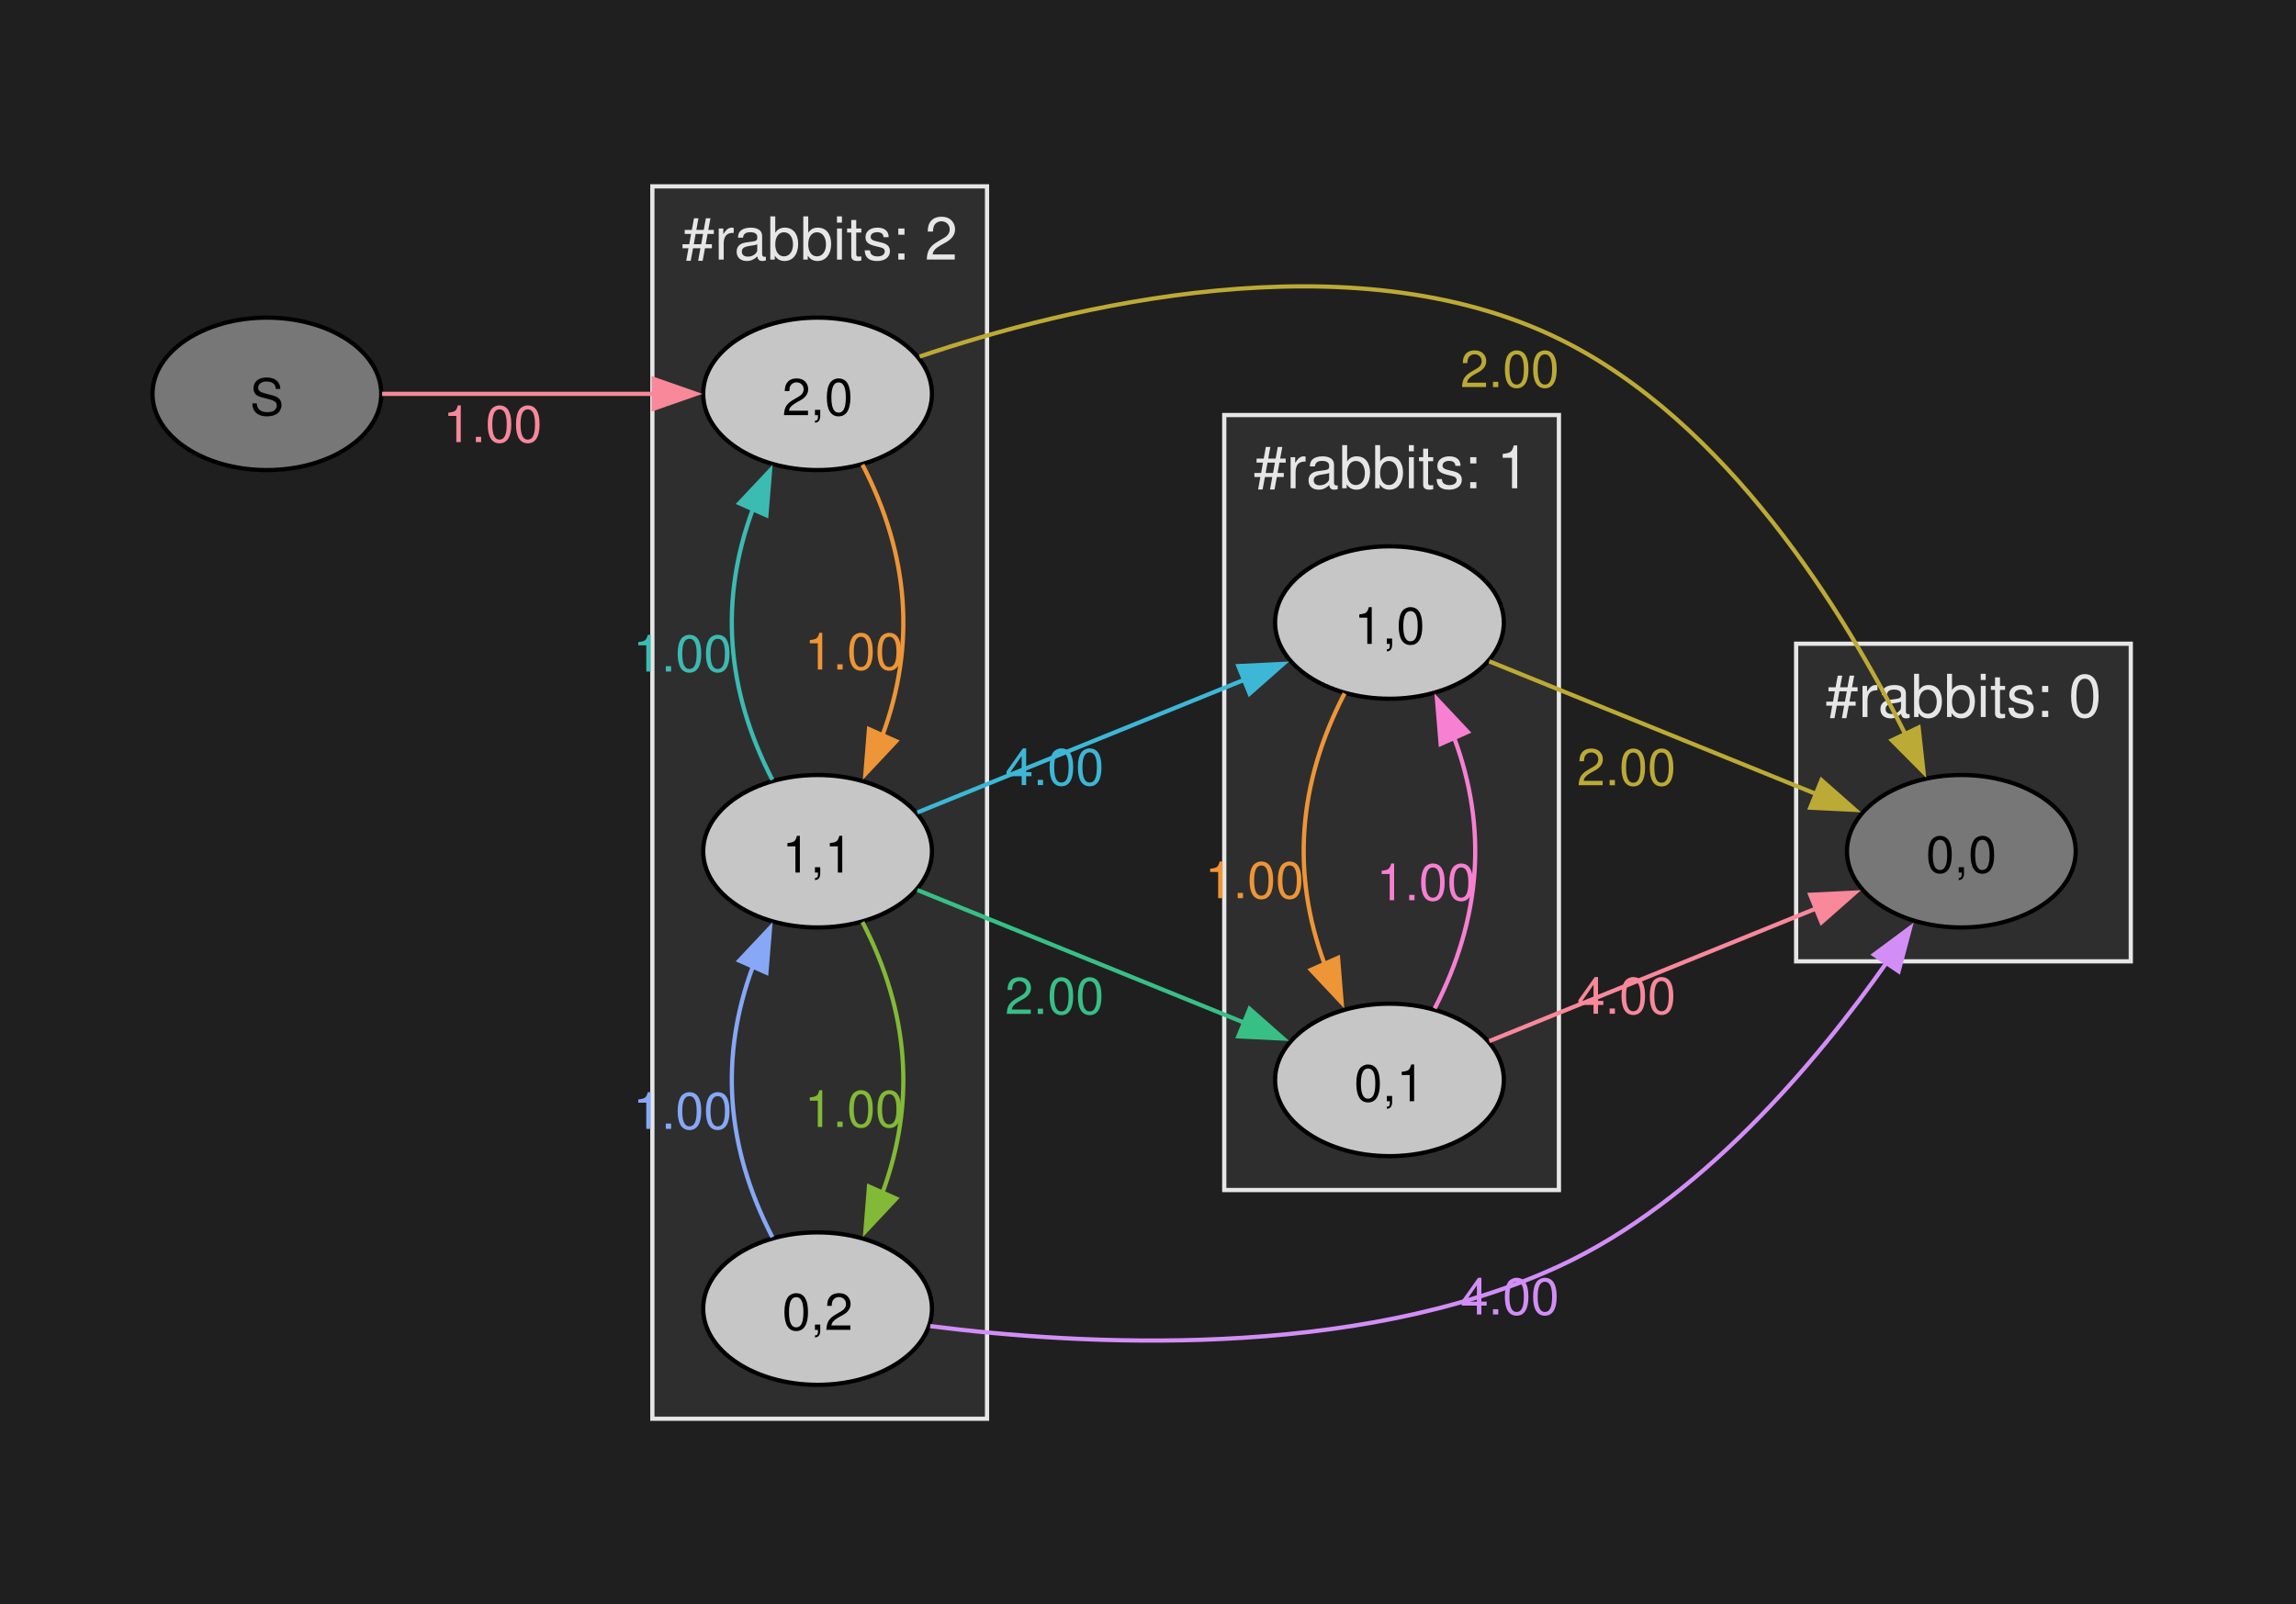
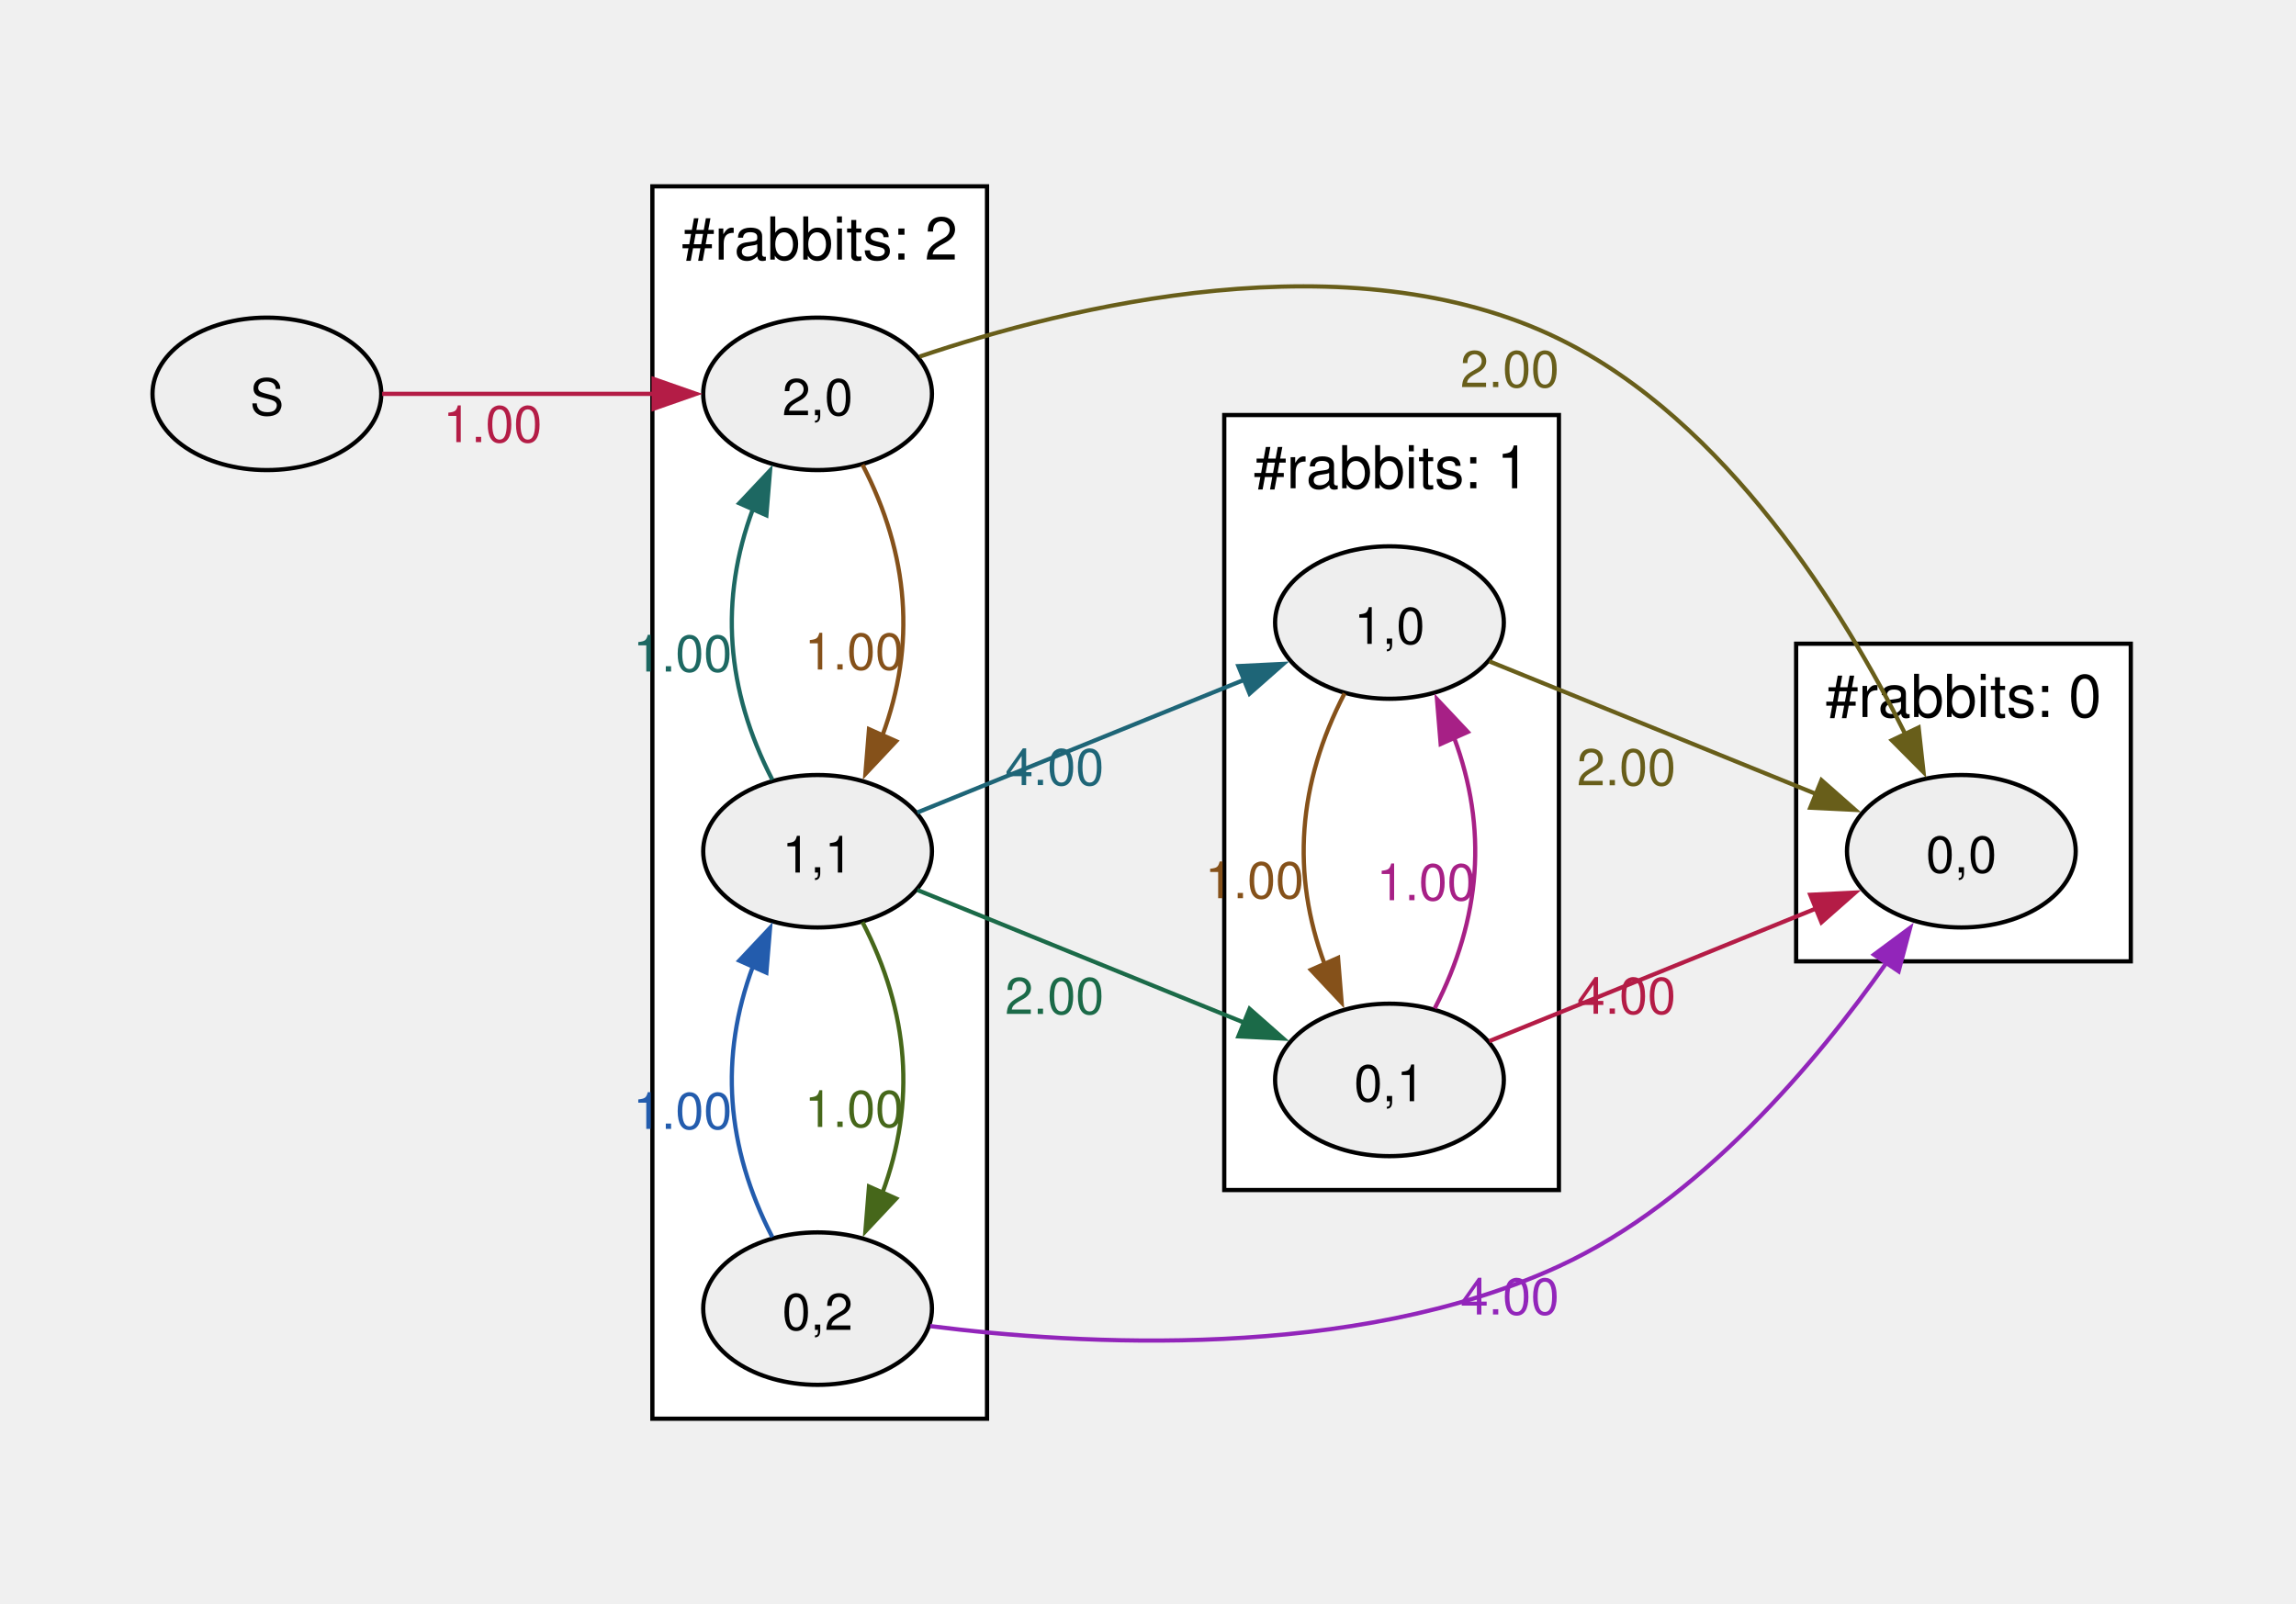
<svg xmlns="http://www.w3.org/2000/svg" width="504pt" height="352pt" viewBox="0.00 0.00 504.00 352.00">
  <g id="graph0" class="graph" transform="scale(0.929889 0.929889) rotate(0) translate(36 343)">
-     <polygon fill="#1f1f1f" stroke="none" points="-36,36 -36,-343 506,-343 506,36 -36,36" />
    <g id="clust1" class="cluster">
-       <polygon fill="#2e2e2e" stroke="#e6e6e6" points="118,-8 118,-299 197,-299 197,-8 118,-8" />
-       <text xml:space="preserve" text-anchor="middle" x="157.5" y="-281.7" font-family="Helvetica,Arial,sans-serif" font-size="14.00" fill="#e6e6e6">#rabbits: 2</text>
+       <polygon fill="white" stroke="black" points="118,-8 118,-299 197,-299 197,-8 118,-8" />
+       <text xml:space="preserve" text-anchor="middle" x="157.5" y="-281.7" font-family="Helvetica,Arial,sans-serif" font-size="14.00">#rabbits: 2</text>
    </g>
    <g id="clust2" class="cluster">
-       <polygon fill="#2e2e2e" stroke="#e6e6e6" points="388,-116 388,-191 467,-191 467,-116 388,-116" />
-       <text xml:space="preserve" text-anchor="middle" x="427.5" y="-173.7" font-family="Helvetica,Arial,sans-serif" font-size="14.00" fill="#e6e6e6">#rabbits: 0</text>
+       <polygon fill="white" stroke="black" points="388,-116 388,-191 467,-191 467,-116 388,-116" />
+       <text xml:space="preserve" text-anchor="middle" x="427.5" y="-173.7" font-family="Helvetica,Arial,sans-serif" font-size="14.00">#rabbits: 0</text>
    </g>
    <g id="clust3" class="cluster">
-       <polygon fill="#2e2e2e" stroke="#e6e6e6" points="253,-62 253,-245 332,-245 332,-62 253,-62" />
-       <text xml:space="preserve" text-anchor="middle" x="292.5" y="-227.7" font-family="Helvetica,Arial,sans-serif" font-size="14.00" fill="#e6e6e6">#rabbits: 1</text>
+       <polygon fill="white" stroke="black" points="253,-62 253,-245 332,-245 332,-62 253,-62" />
+       <text xml:space="preserve" text-anchor="middle" x="292.5" y="-227.7" font-family="Helvetica,Arial,sans-serif" font-size="14.00">#rabbits: 1</text>
    </g>
    <g id="node1" class="node">
-       <ellipse fill="#777777" stroke="black" cx="27" cy="-250" rx="27" ry="18" />
+       <ellipse fill="#eeeeee" stroke="black" cx="27" cy="-250" rx="27" ry="18" />
      <text xml:space="preserve" text-anchor="middle" x="27" y="-244.97" font-family="Helvetica,Arial,sans-serif" font-size="12.00">S</text>
    </g>
    <g id="node2" class="node">
-       <ellipse fill="#c6c6c6" stroke="black" cx="157" cy="-250" rx="27" ry="18" />
+       <ellipse fill="#eeeeee" stroke="black" cx="157" cy="-250" rx="27" ry="18" />
      <text xml:space="preserve" text-anchor="middle" x="157" y="-244.97" font-family="Helvetica,Arial,sans-serif" font-size="12.00">2,0</text>
    </g>
    <g id="edge1" class="edge">
-       <path fill="none" stroke="#f8889a" d="M54.21,-250C72.76,-250 97.91,-250 118.57,-250" />
-       <polygon fill="#f8889a" stroke="#f8889a" points="118.31,-253.5 128.31,-250 118.31,-246.5 118.31,-253.5" />
-       <text xml:space="preserve" text-anchor="middle" x="80.29" y="-238.6" font-family="Helvetica,Arial,sans-serif" font-size="12.00" fill="#f8889a">1.00</text>
+       <path fill="none" stroke="#b41c46" d="M54.21,-250C72.76,-250 97.91,-250 118.57,-250" />
+       <polygon fill="#b41c46" stroke="#b41c46" points="118.31,-253.5 128.31,-250 118.31,-246.5 118.31,-253.5" />
+       <text xml:space="preserve" text-anchor="middle" x="80.29" y="-238.6" font-family="Helvetica,Arial,sans-serif" font-size="12.00" fill="#b41c46">1.00</text>
    </g>
    <g id="node3" class="node">
-       <ellipse fill="#c6c6c6" stroke="black" cx="157" cy="-142" rx="27" ry="18" />
+       <ellipse fill="#eeeeee" stroke="black" cx="157" cy="-142" rx="27" ry="18" />
      <text xml:space="preserve" text-anchor="middle" x="157" y="-136.97" font-family="Helvetica,Arial,sans-serif" font-size="12.00">1,1</text>
    </g>
    <g id="edge2" class="edge">
-       <path fill="none" stroke="#ee9537" d="M167.6,-233.27C178.64,-211.96 180.2,-190.65 172.31,-169.34" />
-       <polygon fill="#ee9537" stroke="#ee9537" points="175.54,-167.98 168.29,-160.26 169.14,-170.82 175.54,-167.98" />
-       <text xml:space="preserve" text-anchor="middle" x="165.62" y="-184.91" font-family="Helvetica,Arial,sans-serif" font-size="12.00" fill="#ee9537">1.00</text>
+       <path fill="none" stroke="#85511a" d="M167.6,-233.27C178.64,-211.96 180.2,-190.65 172.31,-169.34" />
+       <polygon fill="#85511a" stroke="#85511a" points="175.54,-167.98 168.29,-160.26 169.14,-170.82 175.54,-167.98" />
+       <text xml:space="preserve" text-anchor="middle" x="165.62" y="-184.91" font-family="Helvetica,Arial,sans-serif" font-size="12.00" fill="#85511a">1.00</text>
    </g>
    <g id="node4" class="node">
-       <ellipse fill="#777777" stroke="black" cx="427" cy="-142" rx="27" ry="18" />
+       <ellipse fill="#eeeeee" stroke="black" cx="427" cy="-142" rx="27" ry="18" />
      <text xml:space="preserve" text-anchor="middle" x="427" y="-136.97" font-family="Helvetica,Arial,sans-serif" font-size="12.00">0,0</text>
    </g>
    <g id="edge3" class="edge">
-       <path fill="none" stroke="#bcaa36" d="M181.08,-258.8C215.79,-270.53 282.62,-287.17 332,-263 371.58,-243.63 399.3,-198.66 413.93,-169.33" />
-       <polygon fill="#bcaa36" stroke="#bcaa36" points="416.91,-171.21 418.07,-160.68 410.6,-168.19 416.91,-171.21" />
-       <text xml:space="preserve" text-anchor="middle" x="320.4" y="-251.59" font-family="Helvetica,Arial,sans-serif" font-size="12.00" fill="#bcaa36">2.00</text>
+       <path fill="none" stroke="#685e1a" d="M181.08,-258.8C215.79,-270.53 282.62,-287.17 332,-263 371.58,-243.63 399.3,-198.66 413.93,-169.33" />
+       <polygon fill="#685e1a" stroke="#685e1a" points="416.91,-171.21 418.07,-160.68 410.6,-168.19 416.91,-171.21" />
+       <text xml:space="preserve" text-anchor="middle" x="320.4" y="-251.59" font-family="Helvetica,Arial,sans-serif" font-size="12.00" fill="#685e1a">2.00</text>
    </g>
    <g id="edge6" class="edge">
-       <path fill="none" stroke="#3bbbb2" d="M146.32,-158.88C135.33,-180.19 133.81,-201.5 141.74,-222.81" />
-       <polygon fill="#3bbbb2" stroke="#3bbbb2" points="138.52,-224.17 145.78,-231.89 144.91,-221.33 138.52,-224.17" />
-       <text xml:space="preserve" text-anchor="middle" x="125.13" y="-184.44" font-family="Helvetica,Arial,sans-serif" font-size="12.00" fill="#3bbbb2">1.00</text>
+       <path fill="none" stroke="#1d6862" d="M146.32,-158.88C135.33,-180.19 133.81,-201.5 141.74,-222.81" />
+       <polygon fill="#1d6862" stroke="#1d6862" points="138.52,-224.17 145.78,-231.89 144.91,-221.33 138.52,-224.17" />
+       <text xml:space="preserve" text-anchor="middle" x="125.13" y="-184.44" font-family="Helvetica,Arial,sans-serif" font-size="12.00" fill="#1d6862">1.00</text>
    </g>
    <g id="node5" class="node">
-       <ellipse fill="#c6c6c6" stroke="black" cx="157" cy="-34" rx="27" ry="18" />
+       <ellipse fill="#eeeeee" stroke="black" cx="157" cy="-34" rx="27" ry="18" />
      <text xml:space="preserve" text-anchor="middle" x="157" y="-28.98" font-family="Helvetica,Arial,sans-serif" font-size="12.00">0,2</text>
    </g>
    <g id="edge4" class="edge">
-       <path fill="none" stroke="#82b936" d="M167.6,-125.27C178.64,-103.96 180.2,-82.65 172.31,-61.34" />
-       <polygon fill="#82b936" stroke="#82b936" points="175.54,-59.98 168.29,-52.26 169.14,-62.82 175.54,-59.98" />
-       <text xml:space="preserve" text-anchor="middle" x="165.62" y="-76.91" font-family="Helvetica,Arial,sans-serif" font-size="12.00" fill="#82b936">1.00</text>
+       <path fill="none" stroke="#46671a" d="M167.6,-125.27C178.64,-103.96 180.2,-82.65 172.31,-61.34" />
+       <polygon fill="#46671a" stroke="#46671a" points="175.54,-59.98 168.29,-52.26 169.14,-62.82 175.54,-59.98" />
+       <text xml:space="preserve" text-anchor="middle" x="165.62" y="-76.91" font-family="Helvetica,Arial,sans-serif" font-size="12.00" fill="#46671a">1.00</text>
    </g>
    <g id="node6" class="node">
-       <ellipse fill="#c6c6c6" stroke="black" cx="292" cy="-88" rx="27" ry="18" />
+       <ellipse fill="#eeeeee" stroke="black" cx="292" cy="-88" rx="27" ry="18" />
      <text xml:space="preserve" text-anchor="middle" x="292" y="-82.97" font-family="Helvetica,Arial,sans-serif" font-size="12.00">0,1</text>
    </g>
    <g id="edge5" class="edge">
-       <path fill="none" stroke="#38bf85" d="M180.56,-132.84C201.77,-124.23 233.77,-111.24 257.88,-101.45" />
-       <polygon fill="#38bf85" stroke="#38bf85" points="258.98,-104.78 266.93,-97.77 256.34,-98.29 258.98,-104.78" />
-       <text xml:space="preserve" text-anchor="middle" x="212.93" y="-103.58" font-family="Helvetica,Arial,sans-serif" font-size="12.00" fill="#38bf85">2.00</text>
+       <path fill="none" stroke="#1b6a48" d="M180.56,-132.84C201.77,-124.23 233.77,-111.24 257.88,-101.45" />
+       <polygon fill="#1b6a48" stroke="#1b6a48" points="258.98,-104.78 266.93,-97.77 256.34,-98.29 258.98,-104.78" />
+       <text xml:space="preserve" text-anchor="middle" x="212.93" y="-103.58" font-family="Helvetica,Arial,sans-serif" font-size="12.00" fill="#1b6a48">2.00</text>
    </g>
    <g id="node7" class="node">
-       <ellipse fill="#c6c6c6" stroke="black" cx="292" cy="-196" rx="27" ry="18" />
+       <ellipse fill="#eeeeee" stroke="black" cx="292" cy="-196" rx="27" ry="18" />
      <text xml:space="preserve" text-anchor="middle" x="292" y="-190.97" font-family="Helvetica,Arial,sans-serif" font-size="12.00">1,0</text>
    </g>
    <g id="edge7" class="edge">
-       <path fill="none" stroke="#3db7d6" d="M180.56,-151.16C201.77,-159.77 233.77,-172.76 257.88,-182.55" />
-       <polygon fill="#3db7d6" stroke="#3db7d6" points="256.34,-185.71 266.93,-186.23 258.98,-179.22 256.34,-185.71" />
-       <text xml:space="preserve" text-anchor="middle" x="212.93" y="-157.62" font-family="Helvetica,Arial,sans-serif" font-size="12.00" fill="#3db7d6">4.00</text>
+       <path fill="none" stroke="#1e6577" d="M180.56,-151.16C201.77,-159.77 233.77,-172.76 257.88,-182.55" />
+       <polygon fill="#1e6577" stroke="#1e6577" points="256.34,-185.71 266.93,-186.23 258.98,-179.22 256.34,-185.71" />
+       <text xml:space="preserve" text-anchor="middle" x="212.93" y="-157.62" font-family="Helvetica,Arial,sans-serif" font-size="12.00" fill="#1e6577">4.00</text>
    </g>
    <g id="edge8" class="edge">
-       <path fill="none" stroke="#86a8f6" d="M146.32,-50.88C135.33,-72.19 133.81,-93.5 141.74,-114.81" />
-       <polygon fill="#86a8f6" stroke="#86a8f6" points="138.52,-116.17 145.78,-123.89 144.91,-113.33 138.52,-116.17" />
-       <text xml:space="preserve" text-anchor="middle" x="125.13" y="-76.44" font-family="Helvetica,Arial,sans-serif" font-size="12.00" fill="#86a8f6">1.00</text>
+       <path fill="none" stroke="#235cad" d="M146.32,-50.88C135.33,-72.19 133.81,-93.5 141.74,-114.81" />
+       <polygon fill="#235cad" stroke="#235cad" points="138.52,-116.17 145.78,-123.89 144.91,-113.33 138.52,-116.17" />
+       <text xml:space="preserve" text-anchor="middle" x="125.13" y="-76.44" font-family="Helvetica,Arial,sans-serif" font-size="12.00" fill="#235cad">1.00</text>
    </g>
    <g id="edge9" class="edge">
-       <path fill="none" stroke="#d28ef6" d="M183.59,-29.87C218.8,-25.39 283.36,-21.59 332,-44 365.35,-59.37 392.91,-92.31 409.39,-115.75" />
-       <polygon fill="#d28ef6" stroke="#d28ef6" points="406.39,-117.58 414.9,-123.89 412.19,-113.65 406.39,-117.58" />
-       <text xml:space="preserve" text-anchor="middle" x="320.39" y="-32.61" font-family="Helvetica,Arial,sans-serif" font-size="12.00" fill="#d28ef6">4.00</text>
+       <path fill="none" stroke="#9225ba" d="M183.59,-29.87C218.8,-25.39 283.36,-21.59 332,-44 365.35,-59.37 392.91,-92.31 409.39,-115.75" />
+       <polygon fill="#9225ba" stroke="#9225ba" points="406.39,-117.58 414.9,-123.89 412.19,-113.65 406.39,-117.58" />
+       <text xml:space="preserve" text-anchor="middle" x="320.39" y="-32.61" font-family="Helvetica,Arial,sans-serif" font-size="12.00" fill="#9225ba">4.00</text>
    </g>
    <g id="edge11" class="edge">
-       <path fill="none" stroke="#f8889a" d="M315.56,-97.16C336.77,-105.77 368.77,-118.76 392.88,-128.55" />
-       <polygon fill="#f8889a" stroke="#f8889a" points="391.34,-131.71 401.93,-132.23 393.98,-125.22 391.34,-131.71" />
-       <text xml:space="preserve" text-anchor="middle" x="347.93" y="-103.62" font-family="Helvetica,Arial,sans-serif" font-size="12.00" fill="#f8889a">4.00</text>
+       <path fill="none" stroke="#b41c46" d="M315.56,-97.16C336.77,-105.77 368.77,-118.76 392.88,-128.55" />
+       <polygon fill="#b41c46" stroke="#b41c46" points="391.34,-131.71 401.93,-132.23 393.98,-125.22 391.34,-131.71" />
+       <text xml:space="preserve" text-anchor="middle" x="347.93" y="-103.62" font-family="Helvetica,Arial,sans-serif" font-size="12.00" fill="#b41c46">4.00</text>
    </g>
    <g id="edge10" class="edge">
-       <path fill="none" stroke="#f780d2" d="M302.68,-104.88C313.67,-126.19 315.19,-147.5 307.26,-168.81" />
-       <polygon fill="#f780d2" stroke="#f780d2" points="304.09,-167.33 303.22,-177.89 310.48,-170.17 304.09,-167.33" />
-       <text xml:space="preserve" text-anchor="middle" x="300.62" y="-130.44" font-family="Helvetica,Arial,sans-serif" font-size="12.00" fill="#f780d2">1.00</text>
+       <path fill="none" stroke="#a72086" d="M302.68,-104.88C313.67,-126.19 315.19,-147.5 307.26,-168.81" />
+       <polygon fill="#a72086" stroke="#a72086" points="304.09,-167.33 303.22,-177.89 310.48,-170.17 304.09,-167.33" />
+       <text xml:space="preserve" text-anchor="middle" x="300.62" y="-130.44" font-family="Helvetica,Arial,sans-serif" font-size="12.00" fill="#a72086">1.00</text>
    </g>
    <g id="edge13" class="edge">
-       <path fill="none" stroke="#bcaa36" d="M315.56,-186.84C336.77,-178.23 368.77,-165.24 392.88,-155.45" />
-       <polygon fill="#bcaa36" stroke="#bcaa36" points="393.98,-158.78 401.93,-151.77 391.34,-152.29 393.98,-158.78" />
-       <text xml:space="preserve" text-anchor="middle" x="347.93" y="-157.58" font-family="Helvetica,Arial,sans-serif" font-size="12.00" fill="#bcaa36">2.00</text>
+       <path fill="none" stroke="#685e1a" d="M315.56,-186.84C336.77,-178.23 368.77,-165.24 392.88,-155.45" />
+       <polygon fill="#685e1a" stroke="#685e1a" points="393.98,-158.78 401.93,-151.77 391.34,-152.29 393.98,-158.78" />
+       <text xml:space="preserve" text-anchor="middle" x="347.93" y="-157.58" font-family="Helvetica,Arial,sans-serif" font-size="12.00" fill="#685e1a">2.00</text>
    </g>
    <g id="edge12" class="edge">
-       <path fill="none" stroke="#ee9537" d="M281.4,-179.27C270.36,-157.96 268.8,-136.65 276.69,-115.34" />
-       <polygon fill="#ee9537" stroke="#ee9537" points="279.86,-116.82 280.71,-106.26 273.46,-113.98 279.86,-116.82" />
-       <text xml:space="preserve" text-anchor="middle" x="260.13" y="-130.91" font-family="Helvetica,Arial,sans-serif" font-size="12.00" fill="#ee9537">1.00</text>
+       <path fill="none" stroke="#85511a" d="M281.4,-179.27C270.36,-157.96 268.8,-136.65 276.69,-115.34" />
+       <polygon fill="#85511a" stroke="#85511a" points="279.86,-116.82 280.71,-106.26 273.46,-113.98 279.86,-116.82" />
+       <text xml:space="preserve" text-anchor="middle" x="260.13" y="-130.91" font-family="Helvetica,Arial,sans-serif" font-size="12.00" fill="#85511a">1.00</text>
    </g>
  </g>
</svg>
